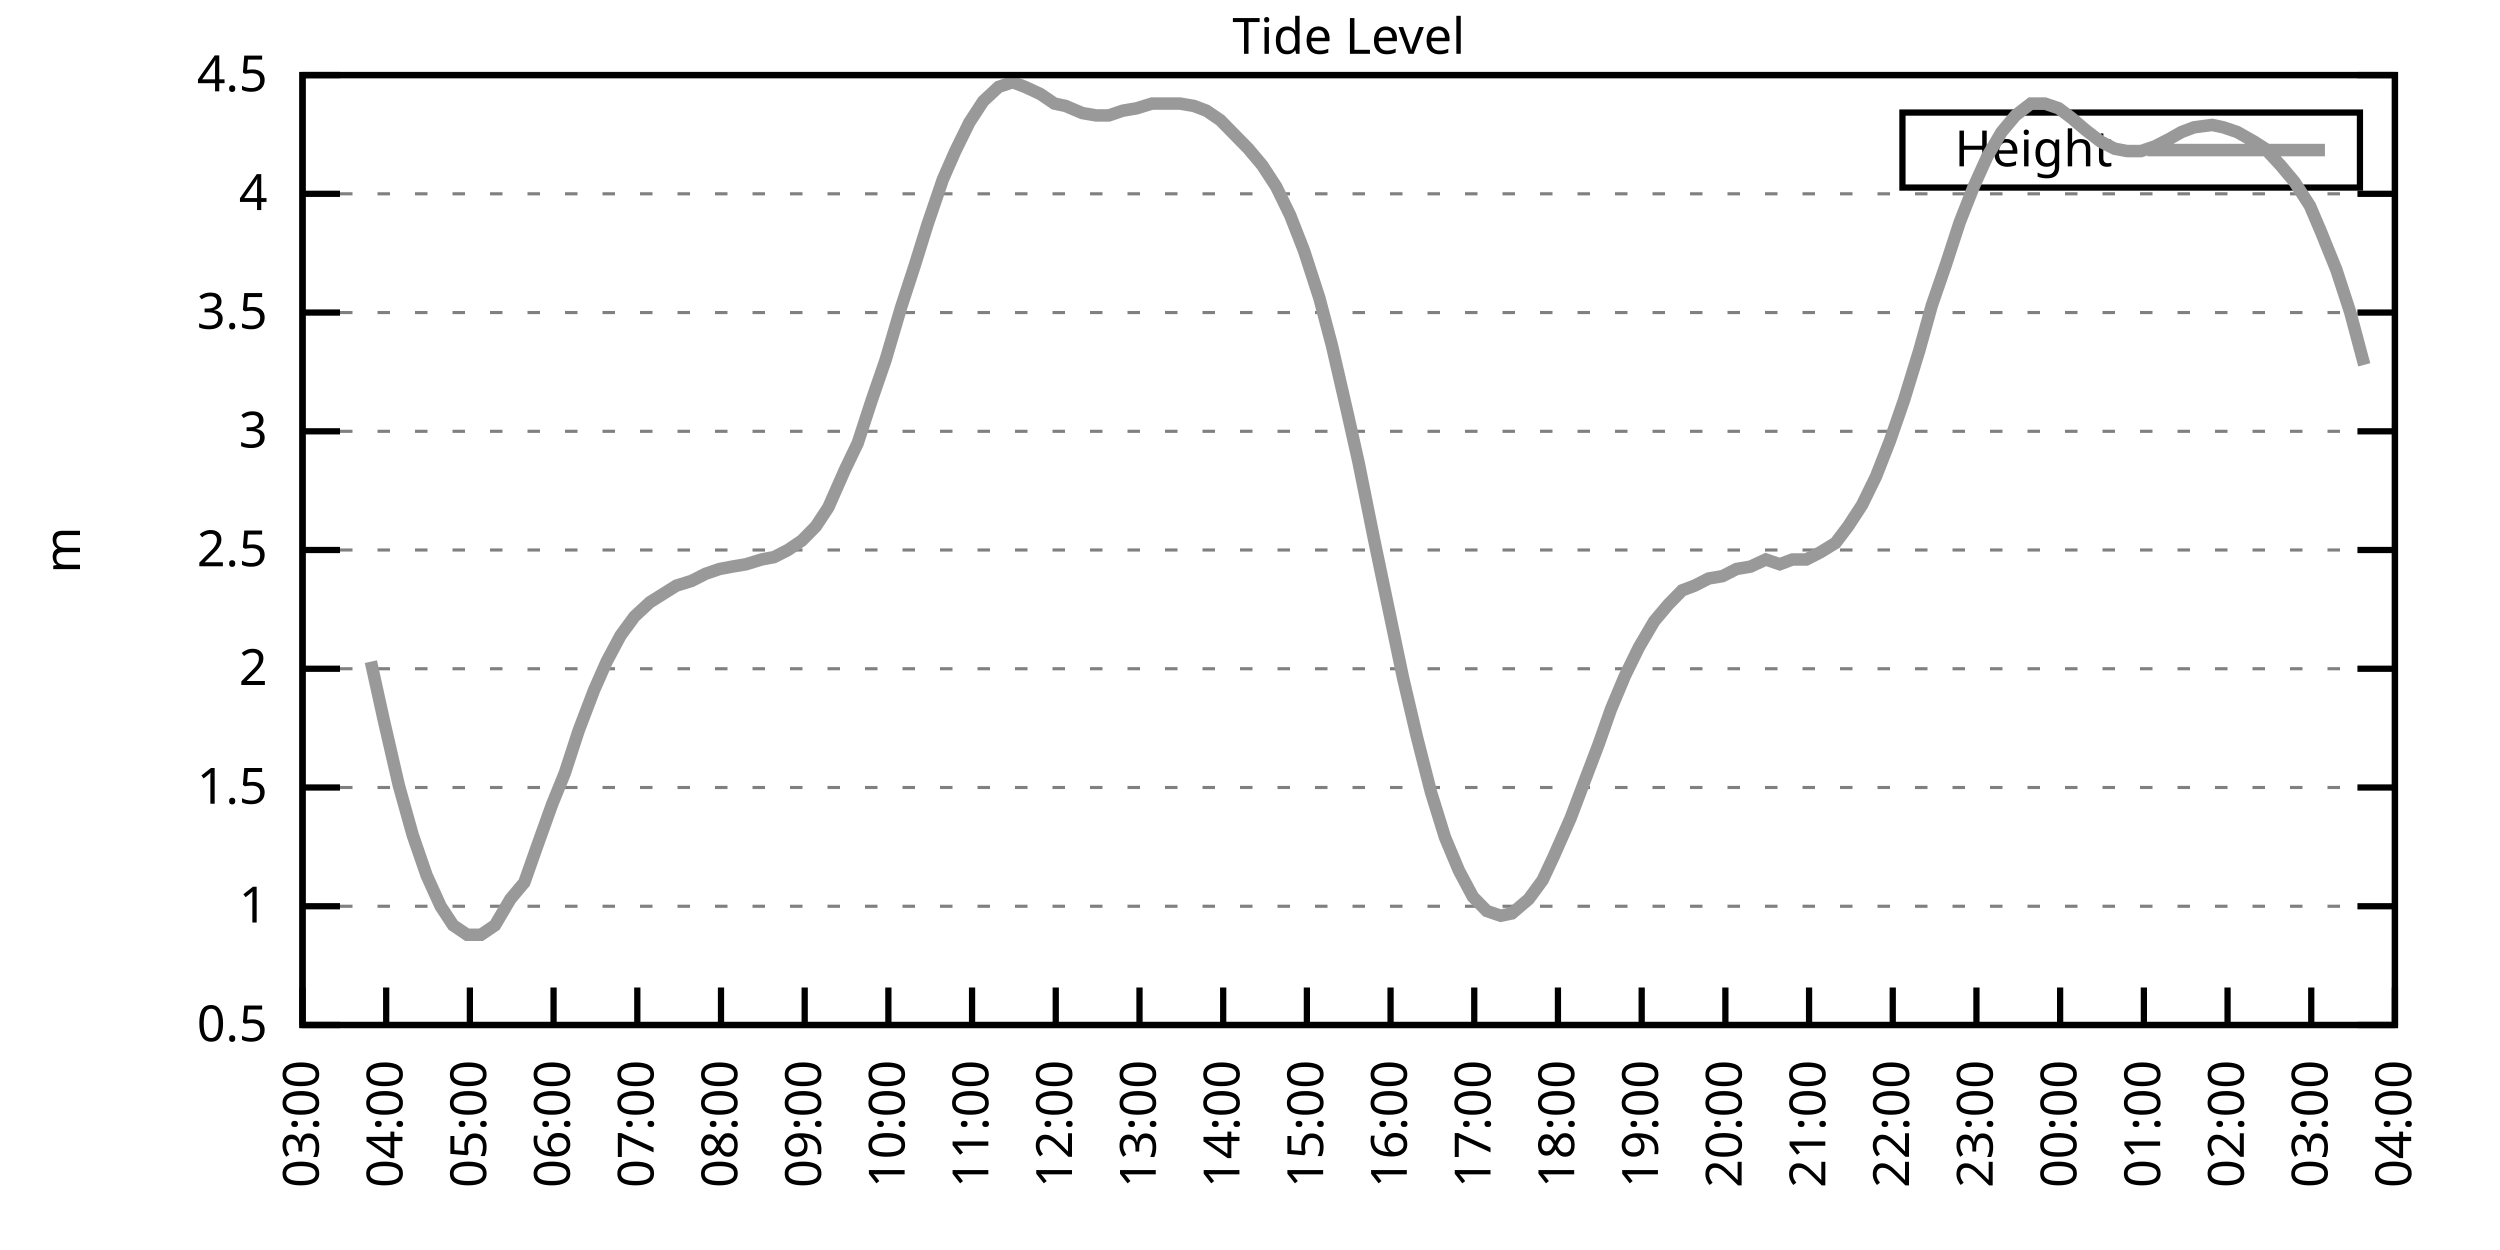
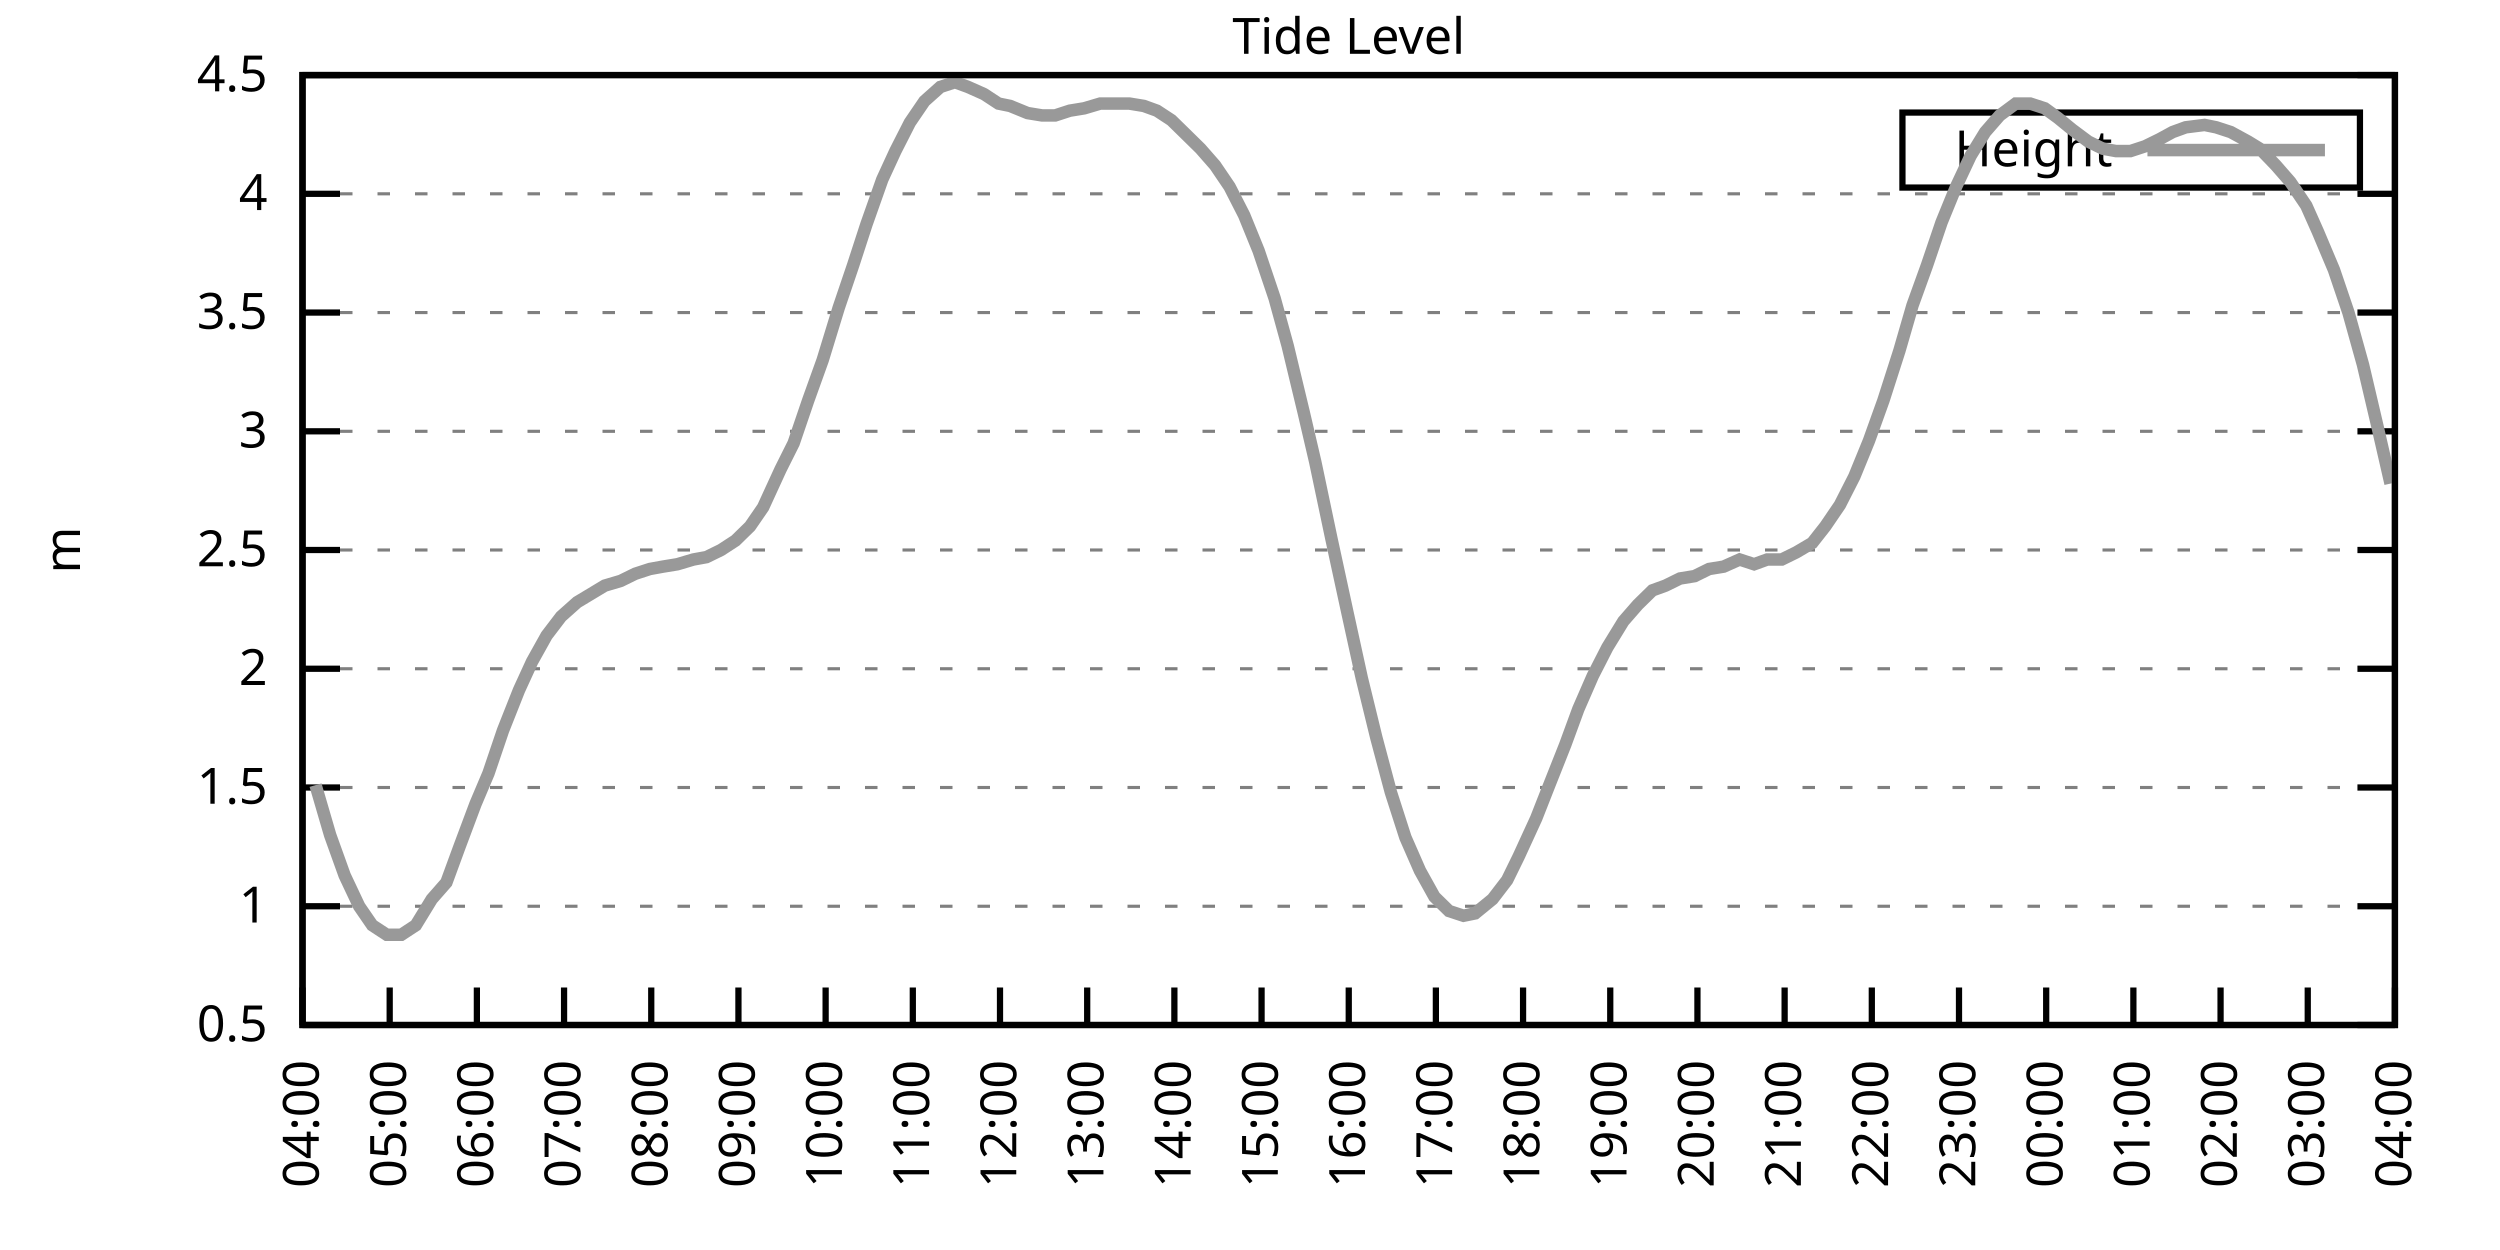
<svg xmlns="http://www.w3.org/2000/svg" xmlns:xlink="http://www.w3.org/1999/xlink" width="400" height="200" viewBox="0 0 400 200">
  <g id="gnuplot_canvas">
    <rect x="0" y="0" width="400" height="200" fill="none" />
    <defs>
      <circle id="gpDot" r="0.5" stroke-width="0.5" stroke="currentColor" />
      <path id="gpPt0" stroke-width="0.333" stroke="currentColor" d="M-1,0 h2 M0,-1 v2" />
      <path id="gpPt1" stroke-width="0.333" stroke="currentColor" d="M-1,-1 L1,1 M1,-1 L-1,1" />
      <path id="gpPt2" stroke-width="0.333" stroke="currentColor" d="M-1,0 L1,0 M0,-1 L0,1 M-1,-1 L1,1 M-1,1 L1,-1" />
      <rect id="gpPt3" stroke-width="0.333" stroke="currentColor" x="-1" y="-1" width="2" height="2" />
      <rect id="gpPt4" stroke-width="0.333" stroke="currentColor" fill="currentColor" x="-1" y="-1" width="2" height="2" />
      <circle id="gpPt5" stroke-width="0.333" stroke="currentColor" cx="0" cy="0" r="1" />
      <use xlink:href="#gpPt5" id="gpPt6" fill="currentColor" stroke="none" />
      <path id="gpPt7" stroke-width="0.333" stroke="currentColor" d="M0,-1.33 L-1.33,0.67 L1.33,0.67 z" />
      <use xlink:href="#gpPt7" id="gpPt8" fill="currentColor" stroke="none" />
      <use xlink:href="#gpPt7" id="gpPt9" stroke="currentColor" transform="rotate(180)" />
      <use xlink:href="#gpPt9" id="gpPt10" fill="currentColor" stroke="none" />
      <use xlink:href="#gpPt3" id="gpPt11" stroke="currentColor" transform="rotate(45)" />
      <use xlink:href="#gpPt11" id="gpPt12" fill="currentColor" stroke="none" />
      <path id="gpPt13" stroke-width="0.333" stroke="currentColor" d="M0,1.330 L1.265,0.411 L0.782,-1.067 L-0.782,-1.076 L-1.265,0.411 z" />
      <use xlink:href="#gpPt13" id="gpPt14" fill="currentColor" stroke="none" />
      <filter id="textbox" filterUnits="objectBoundingBox" x="0" y="0" height="1" width="1">
        <feFlood flood-color="white" flood-opacity="1" result="bgnd" />
        <feComposite in="SourceGraphic" in2="bgnd" operator="atop" />
      </filter>
      <filter id="greybox" filterUnits="objectBoundingBox" x="0" y="0" height="1" width="1">
        <feFlood flood-color="lightgrey" flood-opacity="1" result="grey" />
        <feComposite in="SourceGraphic" in2="grey" operator="atop" />
      </filter>
    </defs>
    <g fill="none" color="white" stroke="currentColor" stroke-width="1.00" stroke-linecap="butt" stroke-linejoin="miter">
</g>
    <g fill="none" color="black" stroke="currentColor" stroke-width="1.00" stroke-linecap="butt" stroke-linejoin="miter">
      <g stroke="none" shape-rendering="crispEdges">
        <polygon fill="rgb(255, 255, 255)" points="48.40,164.00 383.18,164.00 383.18,12.02 48.40,12.02 " />
      </g>
    </g>
    <g fill="none" color="black" stroke="currentColor" stroke-width="1.00" stroke-linecap="butt" stroke-linejoin="miter">
</g>
    <g fill="none" color="black" stroke="black" stroke-width="0.50" stroke-linecap="butt" stroke-linejoin="miter">
</g>
    <g fill="none" color="gray" stroke="currentColor" stroke-width="0.50" stroke-linecap="butt" stroke-linejoin="miter">
      <path stroke="gray" stroke-dasharray="2,4" class="gridline" d="M48.40,164.00 L383.19,164.00  " />
    </g>
    <g fill="none" color="gray" stroke="gray" stroke-width="1.00" stroke-linecap="butt" stroke-linejoin="miter">
</g>
    <g fill="none" color="black" stroke="currentColor" stroke-width="1.00" stroke-linecap="butt" stroke-linejoin="miter">
      <path stroke="black" d="M48.40,164.00 L54.40,164.00 M383.19,164.00 L377.19,164.00  " />
      <g transform="translate(42.80,166.60)" stroke="none" fill="black" font-family="Sans" font-size="8.00" text-anchor="end">
        <text>
          <tspan font-family="Sans"> 0.5</tspan>
        </text>
      </g>
    </g>
    <g fill="none" color="black" stroke="currentColor" stroke-width="1.00" stroke-linecap="butt" stroke-linejoin="miter">
</g>
    <g fill="none" color="black" stroke="black" stroke-width="0.50" stroke-linecap="butt" stroke-linejoin="miter">
</g>
    <g fill="none" color="gray" stroke="currentColor" stroke-width="0.50" stroke-linecap="butt" stroke-linejoin="miter">
      <path stroke="gray" stroke-dasharray="2,4" class="gridline" d="M48.40,145.00 L383.19,145.00  " />
    </g>
    <g fill="none" color="gray" stroke="gray" stroke-width="1.00" stroke-linecap="butt" stroke-linejoin="miter">
</g>
    <g fill="none" color="black" stroke="currentColor" stroke-width="1.00" stroke-linecap="butt" stroke-linejoin="miter">
      <path stroke="black" d="M48.40,145.00 L54.40,145.00 M383.19,145.00 L377.19,145.00  " />
      <g transform="translate(42.80,147.60)" stroke="none" fill="black" font-family="Sans" font-size="8.00" text-anchor="end">
        <text>
          <tspan font-family="Sans"> 1</tspan>
        </text>
      </g>
    </g>
    <g fill="none" color="black" stroke="currentColor" stroke-width="1.00" stroke-linecap="butt" stroke-linejoin="miter">
</g>
    <g fill="none" color="black" stroke="black" stroke-width="0.50" stroke-linecap="butt" stroke-linejoin="miter">
</g>
    <g fill="none" color="gray" stroke="currentColor" stroke-width="0.50" stroke-linecap="butt" stroke-linejoin="miter">
      <path stroke="gray" stroke-dasharray="2,4" class="gridline" d="M48.40,126.00 L383.19,126.00  " />
    </g>
    <g fill="none" color="gray" stroke="gray" stroke-width="1.00" stroke-linecap="butt" stroke-linejoin="miter">
</g>
    <g fill="none" color="black" stroke="currentColor" stroke-width="1.00" stroke-linecap="butt" stroke-linejoin="miter">
      <path stroke="black" d="M48.40,126.00 L54.40,126.00 M383.19,126.00 L377.19,126.00  " />
      <g transform="translate(42.80,128.60)" stroke="none" fill="black" font-family="Sans" font-size="8.00" text-anchor="end">
        <text>
          <tspan font-family="Sans"> 1.5</tspan>
        </text>
      </g>
    </g>
    <g fill="none" color="black" stroke="currentColor" stroke-width="1.00" stroke-linecap="butt" stroke-linejoin="miter">
</g>
    <g fill="none" color="black" stroke="black" stroke-width="0.50" stroke-linecap="butt" stroke-linejoin="miter">
</g>
    <g fill="none" color="gray" stroke="currentColor" stroke-width="0.50" stroke-linecap="butt" stroke-linejoin="miter">
      <path stroke="gray" stroke-dasharray="2,4" class="gridline" d="M48.40,107.00 L383.19,107.00  " />
    </g>
    <g fill="none" color="gray" stroke="gray" stroke-width="1.00" stroke-linecap="butt" stroke-linejoin="miter">
</g>
    <g fill="none" color="black" stroke="currentColor" stroke-width="1.00" stroke-linecap="butt" stroke-linejoin="miter">
      <path stroke="black" d="M48.40,107.00 L54.40,107.00 M383.19,107.00 L377.19,107.00  " />
      <g transform="translate(42.80,109.60)" stroke="none" fill="black" font-family="Sans" font-size="8.00" text-anchor="end">
        <text>
          <tspan font-family="Sans"> 2</tspan>
        </text>
      </g>
    </g>
    <g fill="none" color="black" stroke="currentColor" stroke-width="1.00" stroke-linecap="butt" stroke-linejoin="miter">
</g>
    <g fill="none" color="black" stroke="black" stroke-width="0.50" stroke-linecap="butt" stroke-linejoin="miter">
</g>
    <g fill="none" color="gray" stroke="currentColor" stroke-width="0.50" stroke-linecap="butt" stroke-linejoin="miter">
      <path stroke="gray" stroke-dasharray="2,4" class="gridline" d="M48.40,88.00 L383.19,88.00  " />
    </g>
    <g fill="none" color="gray" stroke="gray" stroke-width="1.00" stroke-linecap="butt" stroke-linejoin="miter">
</g>
    <g fill="none" color="black" stroke="currentColor" stroke-width="1.00" stroke-linecap="butt" stroke-linejoin="miter">
      <path stroke="black" d="M48.40,88.00 L54.40,88.00 M383.19,88.00 L377.19,88.00  " />
      <g transform="translate(42.80,90.60)" stroke="none" fill="black" font-family="Sans" font-size="8.00" text-anchor="end">
        <text>
          <tspan font-family="Sans"> 2.5</tspan>
        </text>
      </g>
    </g>
    <g fill="none" color="black" stroke="currentColor" stroke-width="1.00" stroke-linecap="butt" stroke-linejoin="miter">
</g>
    <g fill="none" color="black" stroke="black" stroke-width="0.50" stroke-linecap="butt" stroke-linejoin="miter">
</g>
    <g fill="none" color="gray" stroke="currentColor" stroke-width="0.50" stroke-linecap="butt" stroke-linejoin="miter">
      <path stroke="gray" stroke-dasharray="2,4" class="gridline" d="M48.40,69.01 L383.19,69.01  " />
    </g>
    <g fill="none" color="gray" stroke="gray" stroke-width="1.00" stroke-linecap="butt" stroke-linejoin="miter">
</g>
    <g fill="none" color="black" stroke="currentColor" stroke-width="1.00" stroke-linecap="butt" stroke-linejoin="miter">
      <path stroke="black" d="M48.40,69.01 L54.40,69.01 M383.19,69.01 L377.19,69.01  " />
      <g transform="translate(42.80,71.61)" stroke="none" fill="black" font-family="Sans" font-size="8.00" text-anchor="end">
        <text>
          <tspan font-family="Sans"> 3</tspan>
        </text>
      </g>
    </g>
    <g fill="none" color="black" stroke="currentColor" stroke-width="1.00" stroke-linecap="butt" stroke-linejoin="miter">
</g>
    <g fill="none" color="black" stroke="black" stroke-width="0.50" stroke-linecap="butt" stroke-linejoin="miter">
</g>
    <g fill="none" color="gray" stroke="currentColor" stroke-width="0.50" stroke-linecap="butt" stroke-linejoin="miter">
      <path stroke="gray" stroke-dasharray="2,4" class="gridline" d="M48.40,50.01 L383.19,50.01  " />
    </g>
    <g fill="none" color="gray" stroke="gray" stroke-width="1.00" stroke-linecap="butt" stroke-linejoin="miter">
</g>
    <g fill="none" color="black" stroke="currentColor" stroke-width="1.00" stroke-linecap="butt" stroke-linejoin="miter">
      <path stroke="black" d="M48.40,50.01 L54.40,50.01 M383.19,50.01 L377.19,50.01  " />
      <g transform="translate(42.80,52.61)" stroke="none" fill="black" font-family="Sans" font-size="8.00" text-anchor="end">
        <text>
          <tspan font-family="Sans"> 3.5</tspan>
        </text>
      </g>
    </g>
    <g fill="none" color="black" stroke="currentColor" stroke-width="1.00" stroke-linecap="butt" stroke-linejoin="miter">
</g>
    <g fill="none" color="black" stroke="black" stroke-width="0.50" stroke-linecap="butt" stroke-linejoin="miter">
</g>
    <g fill="none" color="gray" stroke="currentColor" stroke-width="0.50" stroke-linecap="butt" stroke-linejoin="miter">
      <path stroke="gray" stroke-dasharray="2,4" class="gridline" d="M48.40,31.01 L383.19,31.01  " />
    </g>
    <g fill="none" color="gray" stroke="gray" stroke-width="1.00" stroke-linecap="butt" stroke-linejoin="miter">
</g>
    <g fill="none" color="black" stroke="currentColor" stroke-width="1.00" stroke-linecap="butt" stroke-linejoin="miter">
      <path stroke="black" d="M48.40,31.01 L54.40,31.01 M383.19,31.01 L377.19,31.01  " />
      <g transform="translate(42.80,33.61)" stroke="none" fill="black" font-family="Sans" font-size="8.00" text-anchor="end">
        <text>
          <tspan font-family="Sans"> 4</tspan>
        </text>
      </g>
    </g>
    <g fill="none" color="black" stroke="currentColor" stroke-width="1.00" stroke-linecap="butt" stroke-linejoin="miter">
</g>
    <g fill="none" color="black" stroke="black" stroke-width="0.50" stroke-linecap="butt" stroke-linejoin="miter">
</g>
    <g fill="none" color="gray" stroke="currentColor" stroke-width="0.50" stroke-linecap="butt" stroke-linejoin="miter">
      <path stroke="gray" stroke-dasharray="2,4" class="gridline" d="M48.40,12.01 L383.19,12.01  " />
    </g>
    <g fill="none" color="gray" stroke="gray" stroke-width="1.00" stroke-linecap="butt" stroke-linejoin="miter">
</g>
    <g fill="none" color="black" stroke="currentColor" stroke-width="1.00" stroke-linecap="butt" stroke-linejoin="miter">
      <path stroke="black" d="M48.40,12.01 L54.40,12.01 M383.19,12.01 L377.19,12.01  " />
      <g transform="translate(42.80,14.61)" stroke="none" fill="black" font-family="Sans" font-size="8.00" text-anchor="end">
        <text>
          <tspan font-family="Sans"> 4.5</tspan>
        </text>
      </g>
    </g>
    <g fill="none" color="black" stroke="currentColor" stroke-width="1.00" stroke-linecap="butt" stroke-linejoin="miter">
      <path stroke="black" d="M48.40,164.00 L48.40,158.00  " />
      <g transform="translate(51.00,169.60) rotate(270.00)" stroke="none" fill="black" font-family="Sans" font-size="8.00" text-anchor="end">
        <text>
-           <tspan font-family="Sans">03:00</tspan>
-         </text>
-       </g>
-     </g>
-     <g fill="none" color="black" stroke="currentColor" stroke-width="1.00" stroke-linecap="butt" stroke-linejoin="miter">
-       <path stroke="black" d="M61.79,164.00 L61.79,158.00  " />
-       <g transform="translate(64.39,169.60) rotate(270.00)" stroke="none" fill="black" font-family="Sans" font-size="8.00" text-anchor="end">
-         <text>
          <tspan font-family="Sans">04:00</tspan>
        </text>
      </g>
    </g>
    <g fill="none" color="black" stroke="currentColor" stroke-width="1.00" stroke-linecap="butt" stroke-linejoin="miter">
-       <path stroke="black" d="M75.18,164.00 L75.18,158.00  " />
-       <g transform="translate(77.78,169.60) rotate(270.00)" stroke="none" fill="black" font-family="Sans" font-size="8.00" text-anchor="end">
+       <path stroke="black" d="M62.35,164.00 L62.35,158.00  " />
+       <g transform="translate(64.95,169.60) rotate(270.00)" stroke="none" fill="black" font-family="Sans" font-size="8.00" text-anchor="end">
        <text>
          <tspan font-family="Sans">05:00</tspan>
        </text>
      </g>
    </g>
    <g fill="none" color="black" stroke="currentColor" stroke-width="1.00" stroke-linecap="butt" stroke-linejoin="miter">
-       <path stroke="black" d="M88.57,164.00 L88.57,158.00  " />
-       <g transform="translate(91.17,169.60) rotate(270.00)" stroke="none" fill="black" font-family="Sans" font-size="8.00" text-anchor="end">
+       <path stroke="black" d="M76.30,164.00 L76.30,158.00  " />
+       <g transform="translate(78.90,169.60) rotate(270.00)" stroke="none" fill="black" font-family="Sans" font-size="8.00" text-anchor="end">
        <text>
          <tspan font-family="Sans">06:00</tspan>
        </text>
      </g>
    </g>
    <g fill="none" color="black" stroke="currentColor" stroke-width="1.00" stroke-linecap="butt" stroke-linejoin="miter">
-       <path stroke="black" d="M101.97,164.00 L101.97,158.00  " />
-       <g transform="translate(104.57,169.60) rotate(270.00)" stroke="none" fill="black" font-family="Sans" font-size="8.00" text-anchor="end">
+       <path stroke="black" d="M90.25,164.00 L90.25,158.00  " />
+       <g transform="translate(92.85,169.60) rotate(270.00)" stroke="none" fill="black" font-family="Sans" font-size="8.00" text-anchor="end">
        <text>
          <tspan font-family="Sans">07:00</tspan>
        </text>
      </g>
    </g>
    <g fill="none" color="black" stroke="currentColor" stroke-width="1.00" stroke-linecap="butt" stroke-linejoin="miter">
-       <path stroke="black" d="M115.36,164.00 L115.36,158.00  " />
-       <g transform="translate(117.96,169.60) rotate(270.00)" stroke="none" fill="black" font-family="Sans" font-size="8.00" text-anchor="end">
+       <path stroke="black" d="M104.20,164.00 L104.20,158.00  " />
+       <g transform="translate(106.80,169.60) rotate(270.00)" stroke="none" fill="black" font-family="Sans" font-size="8.00" text-anchor="end">
        <text>
          <tspan font-family="Sans">08:00</tspan>
        </text>
      </g>
    </g>
    <g fill="none" color="black" stroke="currentColor" stroke-width="1.00" stroke-linecap="butt" stroke-linejoin="miter">
-       <path stroke="black" d="M128.75,164.00 L128.75,158.00  " />
-       <g transform="translate(131.35,169.60) rotate(270.00)" stroke="none" fill="black" font-family="Sans" font-size="8.00" text-anchor="end">
+       <path stroke="black" d="M118.15,164.00 L118.15,158.00  " />
+       <g transform="translate(120.75,169.60) rotate(270.00)" stroke="none" fill="black" font-family="Sans" font-size="8.00" text-anchor="end">
        <text>
          <tspan font-family="Sans">09:00</tspan>
        </text>
      </g>
    </g>
    <g fill="none" color="black" stroke="currentColor" stroke-width="1.00" stroke-linecap="butt" stroke-linejoin="miter">
-       <path stroke="black" d="M142.14,164.00 L142.14,158.00  " />
-       <g transform="translate(144.74,169.60) rotate(270.00)" stroke="none" fill="black" font-family="Sans" font-size="8.00" text-anchor="end">
+       <path stroke="black" d="M132.10,164.00 L132.10,158.00  " />
+       <g transform="translate(134.70,169.60) rotate(270.00)" stroke="none" fill="black" font-family="Sans" font-size="8.00" text-anchor="end">
        <text>
          <tspan font-family="Sans">10:00</tspan>
        </text>
      </g>
    </g>
    <g fill="none" color="black" stroke="currentColor" stroke-width="1.00" stroke-linecap="butt" stroke-linejoin="miter">
-       <path stroke="black" d="M155.53,164.00 L155.53,158.00  " />
-       <g transform="translate(158.13,169.60) rotate(270.00)" stroke="none" fill="black" font-family="Sans" font-size="8.00" text-anchor="end">
+       <path stroke="black" d="M146.05,164.00 L146.05,158.00  " />
+       <g transform="translate(148.65,169.60) rotate(270.00)" stroke="none" fill="black" font-family="Sans" font-size="8.00" text-anchor="end">
        <text>
          <tspan font-family="Sans">11:00</tspan>
        </text>
      </g>
    </g>
    <g fill="none" color="black" stroke="currentColor" stroke-width="1.00" stroke-linecap="butt" stroke-linejoin="miter">
-       <path stroke="black" d="M168.92,164.00 L168.92,158.00  " />
-       <g transform="translate(171.52,169.60) rotate(270.00)" stroke="none" fill="black" font-family="Sans" font-size="8.00" text-anchor="end">
+       <path stroke="black" d="M160.00,164.00 L160.00,158.00  " />
+       <g transform="translate(162.60,169.60) rotate(270.00)" stroke="none" fill="black" font-family="Sans" font-size="8.00" text-anchor="end">
        <text>
          <tspan font-family="Sans">12:00</tspan>
        </text>
      </g>
    </g>
    <g fill="none" color="black" stroke="currentColor" stroke-width="1.00" stroke-linecap="butt" stroke-linejoin="miter">
-       <path stroke="black" d="M182.32,164.00 L182.32,158.00  " />
-       <g transform="translate(184.92,169.60) rotate(270.00)" stroke="none" fill="black" font-family="Sans" font-size="8.00" text-anchor="end">
+       <path stroke="black" d="M173.95,164.00 L173.95,158.00  " />
+       <g transform="translate(176.55,169.60) rotate(270.00)" stroke="none" fill="black" font-family="Sans" font-size="8.00" text-anchor="end">
        <text>
          <tspan font-family="Sans">13:00</tspan>
        </text>
      </g>
    </g>
    <g fill="none" color="black" stroke="currentColor" stroke-width="1.00" stroke-linecap="butt" stroke-linejoin="miter">
-       <path stroke="black" d="M195.71,164.00 L195.71,158.00  " />
-       <g transform="translate(198.31,169.60) rotate(270.00)" stroke="none" fill="black" font-family="Sans" font-size="8.00" text-anchor="end">
+       <path stroke="black" d="M187.90,164.00 L187.90,158.00  " />
+       <g transform="translate(190.50,169.60) rotate(270.00)" stroke="none" fill="black" font-family="Sans" font-size="8.00" text-anchor="end">
        <text>
          <tspan font-family="Sans">14:00</tspan>
        </text>
      </g>
    </g>
    <g fill="none" color="black" stroke="currentColor" stroke-width="1.00" stroke-linecap="butt" stroke-linejoin="miter">
-       <path stroke="black" d="M209.10,164.00 L209.10,158.00  " />
-       <g transform="translate(211.70,169.60) rotate(270.00)" stroke="none" fill="black" font-family="Sans" font-size="8.00" text-anchor="end">
+       <path stroke="black" d="M201.85,164.00 L201.85,158.00  " />
+       <g transform="translate(204.45,169.60) rotate(270.00)" stroke="none" fill="black" font-family="Sans" font-size="8.00" text-anchor="end">
        <text>
          <tspan font-family="Sans">15:00</tspan>
        </text>
      </g>
    </g>
    <g fill="none" color="black" stroke="currentColor" stroke-width="1.00" stroke-linecap="butt" stroke-linejoin="miter">
-       <path stroke="black" d="M222.49,164.00 L222.49,158.00  " />
-       <g transform="translate(225.09,169.60) rotate(270.00)" stroke="none" fill="black" font-family="Sans" font-size="8.00" text-anchor="end">
+       <path stroke="black" d="M215.80,164.00 L215.80,158.00  " />
+       <g transform="translate(218.40,169.60) rotate(270.00)" stroke="none" fill="black" font-family="Sans" font-size="8.00" text-anchor="end">
        <text>
          <tspan font-family="Sans">16:00</tspan>
        </text>
      </g>
    </g>
    <g fill="none" color="black" stroke="currentColor" stroke-width="1.00" stroke-linecap="butt" stroke-linejoin="miter">
-       <path stroke="black" d="M235.88,164.00 L235.88,158.00  " />
-       <g transform="translate(238.48,169.60) rotate(270.00)" stroke="none" fill="black" font-family="Sans" font-size="8.00" text-anchor="end">
+       <path stroke="black" d="M229.74,164.00 L229.74,158.00  " />
+       <g transform="translate(232.34,169.60) rotate(270.00)" stroke="none" fill="black" font-family="Sans" font-size="8.00" text-anchor="end">
        <text>
          <tspan font-family="Sans">17:00</tspan>
        </text>
      </g>
    </g>
    <g fill="none" color="black" stroke="currentColor" stroke-width="1.00" stroke-linecap="butt" stroke-linejoin="miter">
-       <path stroke="black" d="M249.27,164.00 L249.27,158.00  " />
-       <g transform="translate(251.87,169.60) rotate(270.00)" stroke="none" fill="black" font-family="Sans" font-size="8.00" text-anchor="end">
+       <path stroke="black" d="M243.69,164.00 L243.69,158.00  " />
+       <g transform="translate(246.29,169.60) rotate(270.00)" stroke="none" fill="black" font-family="Sans" font-size="8.00" text-anchor="end">
        <text>
          <tspan font-family="Sans">18:00</tspan>
        </text>
      </g>
    </g>
    <g fill="none" color="black" stroke="currentColor" stroke-width="1.00" stroke-linecap="butt" stroke-linejoin="miter">
-       <path stroke="black" d="M262.67,164.00 L262.67,158.00  " />
-       <g transform="translate(265.27,169.60) rotate(270.00)" stroke="none" fill="black" font-family="Sans" font-size="8.00" text-anchor="end">
+       <path stroke="black" d="M257.64,164.00 L257.64,158.00  " />
+       <g transform="translate(260.24,169.60) rotate(270.00)" stroke="none" fill="black" font-family="Sans" font-size="8.00" text-anchor="end">
        <text>
          <tspan font-family="Sans">19:00</tspan>
        </text>
      </g>
    </g>
    <g fill="none" color="black" stroke="currentColor" stroke-width="1.00" stroke-linecap="butt" stroke-linejoin="miter">
-       <path stroke="black" d="M276.06,164.00 L276.06,158.00  " />
-       <g transform="translate(278.66,169.60) rotate(270.00)" stroke="none" fill="black" font-family="Sans" font-size="8.00" text-anchor="end">
+       <path stroke="black" d="M271.59,164.00 L271.59,158.00  " />
+       <g transform="translate(274.19,169.60) rotate(270.00)" stroke="none" fill="black" font-family="Sans" font-size="8.00" text-anchor="end">
        <text>
          <tspan font-family="Sans">20:00</tspan>
        </text>
      </g>
    </g>
    <g fill="none" color="black" stroke="currentColor" stroke-width="1.00" stroke-linecap="butt" stroke-linejoin="miter">
-       <path stroke="black" d="M289.45,164.00 L289.45,158.00  " />
-       <g transform="translate(292.05,169.60) rotate(270.00)" stroke="none" fill="black" font-family="Sans" font-size="8.00" text-anchor="end">
+       <path stroke="black" d="M285.54,164.00 L285.54,158.00  " />
+       <g transform="translate(288.14,169.60) rotate(270.00)" stroke="none" fill="black" font-family="Sans" font-size="8.00" text-anchor="end">
        <text>
          <tspan font-family="Sans">21:00</tspan>
        </text>
      </g>
    </g>
    <g fill="none" color="black" stroke="currentColor" stroke-width="1.00" stroke-linecap="butt" stroke-linejoin="miter">
-       <path stroke="black" d="M302.84,164.00 L302.84,158.00  " />
-       <g transform="translate(305.44,169.60) rotate(270.00)" stroke="none" fill="black" font-family="Sans" font-size="8.00" text-anchor="end">
+       <path stroke="black" d="M299.49,164.00 L299.49,158.00  " />
+       <g transform="translate(302.09,169.60) rotate(270.00)" stroke="none" fill="black" font-family="Sans" font-size="8.00" text-anchor="end">
        <text>
          <tspan font-family="Sans">22:00</tspan>
        </text>
      </g>
    </g>
    <g fill="none" color="black" stroke="currentColor" stroke-width="1.00" stroke-linecap="butt" stroke-linejoin="miter">
-       <path stroke="black" d="M316.23,164.00 L316.23,158.00  " />
-       <g transform="translate(318.83,169.60) rotate(270.00)" stroke="none" fill="black" font-family="Sans" font-size="8.00" text-anchor="end">
+       <path stroke="black" d="M313.44,164.00 L313.44,158.00  " />
+       <g transform="translate(316.04,169.60) rotate(270.00)" stroke="none" fill="black" font-family="Sans" font-size="8.00" text-anchor="end">
        <text>
          <tspan font-family="Sans">23:00</tspan>
        </text>
      </g>
    </g>
    <g fill="none" color="black" stroke="currentColor" stroke-width="1.00" stroke-linecap="butt" stroke-linejoin="miter">
-       <path stroke="black" d="M329.62,164.00 L329.62,158.00  " />
-       <g transform="translate(332.22,169.60) rotate(270.00)" stroke="none" fill="black" font-family="Sans" font-size="8.00" text-anchor="end">
+       <path stroke="black" d="M327.39,164.00 L327.39,158.00  " />
+       <g transform="translate(329.99,169.60) rotate(270.00)" stroke="none" fill="black" font-family="Sans" font-size="8.00" text-anchor="end">
        <text>
          <tspan font-family="Sans">00:00</tspan>
        </text>
      </g>
    </g>
    <g fill="none" color="black" stroke="currentColor" stroke-width="1.00" stroke-linecap="butt" stroke-linejoin="miter">
-       <path stroke="black" d="M343.02,164.00 L343.02,158.00  " />
-       <g transform="translate(345.62,169.60) rotate(270.00)" stroke="none" fill="black" font-family="Sans" font-size="8.00" text-anchor="end">
+       <path stroke="black" d="M341.34,164.00 L341.34,158.00  " />
+       <g transform="translate(343.94,169.60) rotate(270.00)" stroke="none" fill="black" font-family="Sans" font-size="8.00" text-anchor="end">
        <text>
          <tspan font-family="Sans">01:00</tspan>
        </text>
      </g>
    </g>
    <g fill="none" color="black" stroke="currentColor" stroke-width="1.00" stroke-linecap="butt" stroke-linejoin="miter">
-       <path stroke="black" d="M356.41,164.00 L356.41,158.00  " />
-       <g transform="translate(359.01,169.60) rotate(270.00)" stroke="none" fill="black" font-family="Sans" font-size="8.00" text-anchor="end">
+       <path stroke="black" d="M355.29,164.00 L355.29,158.00  " />
+       <g transform="translate(357.89,169.60) rotate(270.00)" stroke="none" fill="black" font-family="Sans" font-size="8.00" text-anchor="end">
        <text>
          <tspan font-family="Sans">02:00</tspan>
        </text>
      </g>
    </g>
    <g fill="none" color="black" stroke="currentColor" stroke-width="1.00" stroke-linecap="butt" stroke-linejoin="miter">
-       <path stroke="black" d="M369.80,164.00 L369.80,158.00  " />
-       <g transform="translate(372.40,169.60) rotate(270.00)" stroke="none" fill="black" font-family="Sans" font-size="8.00" text-anchor="end">
+       <path stroke="black" d="M369.24,164.00 L369.24,158.00  " />
+       <g transform="translate(371.84,169.60) rotate(270.00)" stroke="none" fill="black" font-family="Sans" font-size="8.00" text-anchor="end">
        <text>
          <tspan font-family="Sans">03:00</tspan>
        </text>
      </g>
    </g>
    <g fill="none" color="black" stroke="currentColor" stroke-width="1.00" stroke-linecap="butt" stroke-linejoin="miter">
      <path stroke="black" d="M383.19,164.00 L383.19,158.00  " />
      <g transform="translate(385.79,169.60) rotate(270.00)" stroke="none" fill="black" font-family="Sans" font-size="8.00" text-anchor="end">
        <text>
          <tspan font-family="Sans">04:00</tspan>
        </text>
      </g>
    </g>
    <g fill="none" color="black" stroke="currentColor" stroke-width="1.00" stroke-linecap="butt" stroke-linejoin="miter">
</g>
    <g fill="none" color="black" stroke="currentColor" stroke-width="1.00" stroke-linecap="butt" stroke-linejoin="miter">
      <path stroke="black" d="M48.40,12.01 L48.40,164.00 L383.19,164.00 L383.19,12.01 L48.40,12.01 Z  " />
    </g>
    <g fill="none" color="black" stroke="currentColor" stroke-width="1.00" stroke-linecap="butt" stroke-linejoin="miter">
</g>
    <g fill="none" color="black" stroke="currentColor" stroke-width="1.00" stroke-linecap="butt" stroke-linejoin="miter">
      <path stroke="black" d="M304.39,30.01 L304.39,18.01 L377.59,18.01 L377.59,30.01 L304.39,30.01 Z  " />
    </g>
    <g id="Tide_level_plot_1">
      <g fill="none" color="white" stroke="black" stroke-width="2.00" stroke-linecap="butt" stroke-linejoin="miter">
</g>
      <g fill="none" color="black" stroke="currentColor" stroke-width="2.00" stroke-linecap="butt" stroke-linejoin="miter">
        <g transform="translate(337.99,26.61)" stroke="none" fill="black" font-family="Sans" font-size="8.00" text-anchor="end">
          <text>
            <tspan font-family="Sans">Height</tspan>
          </text>
        </g>
      </g>
      <g fill="none" color="black" stroke="currentColor" stroke-width="2.00" stroke-linecap="butt" stroke-linejoin="miter">
-         <path stroke="rgb(153, 153, 153)" d="M343.59,24.01 L371.99,24.01 M59.34,105.86 L61.35,114.98 L63.80,125.62 L66.03,133.60 L68.26,140.06 L70.50,145.00   L72.50,148.04 L74.74,149.56 L76.97,149.56 L79.20,148.04 L81.66,143.86 L83.89,141.20 L85.90,135.50 L88.35,128.66   L90.36,123.72 L92.59,116.88 L95.05,110.42 L97.06,105.86 L99.29,101.68 L101.52,98.64 L103.98,96.36 L108.22,93.70   L110.67,92.94 L112.90,91.80 L115.13,91.04 L117.14,90.66 L119.38,90.28 L121.83,89.52 L123.84,89.14 L126.07,88.00   L128.30,86.49 L130.54,84.21 L132.54,81.17 L135.22,75.09 L137.23,70.91 L139.46,64.07 L141.69,57.61 L144.15,49.25   L146.38,42.41 L148.39,35.95 L150.85,28.73 L152.85,24.17 L155.09,19.61 L157.32,16.19 L159.77,13.91 L162.01,13.15   L164.01,13.91 L166.47,15.05 L168.70,16.57 L170.49,16.95 L173.17,18.09 L175.40,18.47 L177.41,18.47 L179.64,17.71   L181.87,17.33 L184.32,16.57 L186.33,16.57 L188.79,16.57 L191.02,16.95 L193.03,17.71 L195.26,19.23 L197.49,21.51   L199.73,23.79 L201.96,26.45 L204.19,29.87 L206.42,34.43 L208.65,40.13 L211.11,47.73 L213.12,55.33 L215.57,65.97   L217.36,73.95 L219.81,86.11 L222.27,97.88 L224.50,108.52 L226.73,118.02 L228.96,126.76 L231.20,133.98 L233.43,139.30   L235.66,143.48 L237.89,145.76 L240.12,146.52 L241.91,146.14 L244.59,143.86 L246.82,140.82 L248.60,137.02 L251.28,130.94   L253.29,125.62 L255.75,119.16 L257.76,113.46 L259.99,108.14 L262.22,103.58 L264.67,99.40 L266.91,96.74 L269.14,94.46   L271.15,93.70 L273.38,92.56 L275.61,92.18 L277.84,91.04 L280.07,90.66 L282.53,89.52 L284.76,90.28 L286.77,89.52   L289.00,89.52 L291.23,88.38 L293.69,86.87 L295.70,84.21 L297.93,80.79 L300.16,76.23 L302.39,70.53 L304.63,64.07   L307.08,56.09 L309.09,48.87 L311.32,42.41 L313.55,35.57 L315.79,29.87 L318.02,24.93 L320.25,21.13 L322.48,18.47   L324.94,16.57 L327.17,16.57 L329.40,17.33 L331.41,18.85 L333.64,20.75 L336.10,22.65 L338.33,23.79 L340.34,24.17   L342.57,24.17 L344.80,23.41 L347.03,22.27 L349.04,21.13 L351.05,20.37 L353.95,19.99 L355.74,20.37 L357.97,21.13   L360.65,22.65 L362.43,23.79 L364.89,26.45 L367.12,29.11 L369.58,32.91 L371.36,37.09 L373.82,43.17 L376.05,50.01   L378.28,58.37  " />
+         <path stroke="rgb(153, 153, 153)" d="M343.59,24.01 L371.99,24.01 M50.49,125.62 L52.82,133.60 L55.14,140.06 L57.47,145.00 L59.56,148.04 L61.88,149.56   L64.21,149.56 L66.53,148.04 L69.09,143.86 L71.42,141.20 L73.51,135.50 L76.07,128.66 L78.16,123.72 L80.48,116.88   L83.04,110.42 L85.13,105.86 L87.46,101.68 L89.78,98.64 L92.34,96.36 L96.76,93.70 L99.32,92.94 L101.64,91.80   L103.97,91.04 L106.06,90.66 L108.38,90.28 L110.94,89.52 L113.03,89.14 L115.36,88.00 L117.68,86.49 L120.01,84.21   L122.10,81.17 L124.89,75.09 L126.98,70.91 L129.31,64.07 L131.63,57.61 L134.19,49.25 L136.51,42.41 L138.61,35.95   L141.16,28.73 L143.26,24.17 L145.58,19.61 L147.91,16.19 L150.46,13.91 L152.79,13.15 L154.88,13.91 L157.44,15.05   L159.76,16.57 L161.62,16.95 L164.41,18.09 L166.74,18.47 L168.83,18.47 L171.16,17.71 L173.48,17.33 L176.04,16.57   L178.13,16.57 L180.69,16.57 L183.01,16.95 L185.11,17.71 L187.43,19.23 L189.76,21.51 L192.08,23.79 L194.41,26.45   L196.73,29.87 L199.06,34.43 L201.38,40.13 L203.94,47.73 L206.03,55.33 L208.59,65.97 L210.45,73.95 L213.01,86.11   L215.56,97.88 L217.89,108.52 L220.21,118.02 L222.54,126.76 L224.86,133.98 L227.19,139.30 L229.51,143.48 L231.84,145.76   L234.16,146.52 L236.02,146.14 L238.81,143.86 L241.14,140.82 L243.00,137.02 L245.79,130.94 L247.88,125.62 L250.44,119.16   L252.53,113.46 L254.85,108.14 L257.18,103.58 L259.74,99.40 L262.06,96.74 L264.39,94.46 L266.48,93.70 L268.80,92.56   L271.13,92.18 L273.45,91.04 L275.78,90.66 L278.34,89.52 L280.66,90.28 L282.75,89.52 L285.08,89.52 L287.40,88.38   L289.96,86.87 L292.05,84.21 L294.38,80.79 L296.70,76.23 L299.03,70.53 L301.35,64.07 L303.91,56.09 L306.00,48.87   L308.33,42.41 L310.65,35.57 L312.98,29.87 L315.30,24.93 L317.63,21.13 L319.95,18.47 L322.51,16.57 L324.83,16.57   L327.16,17.33 L329.25,18.85 L331.58,20.75 L334.13,22.65 L336.46,23.79 L338.55,24.17 L340.88,24.17 L343.20,23.41   L345.53,22.27 L347.62,21.13 L349.71,20.37 L352.73,19.99 L354.59,20.37 L356.92,21.13 L359.71,22.65 L361.57,23.79   L364.13,26.45 L366.45,29.11 L369.01,32.91 L370.87,37.09 L373.43,43.17 L375.75,50.01 L378.08,58.37 L380.40,68.25   L382.49,77.37  " />
      </g>
    </g>
    <g fill="none" color="black" stroke="currentColor" stroke-width="2.00" stroke-linecap="butt" stroke-linejoin="miter">
</g>
    <g fill="none" color="black" stroke="black" stroke-width="1.00" stroke-linecap="butt" stroke-linejoin="miter">
</g>
    <g fill="none" color="black" stroke="currentColor" stroke-width="1.00" stroke-linecap="butt" stroke-linejoin="miter">
      <path stroke="black" d="M48.40,12.01 L48.40,164.00 L383.19,164.00 L383.19,12.01 L48.40,12.01 Z  " />
      <g transform="translate(12.80,88.01) rotate(270.00)" stroke="none" fill="black" font-family="Sans" font-size="8.00" text-anchor="middle">
        <text>
          <tspan font-family="Sans">m</tspan>
        </text>
      </g>
    </g>
    <g fill="none" color="black" stroke="currentColor" stroke-width="1.00" stroke-linecap="butt" stroke-linejoin="miter">
</g>
    <g fill="none" color="black" stroke="currentColor" stroke-width="1.00" stroke-linecap="butt" stroke-linejoin="miter">
      <g transform="translate(215.79,8.61)" stroke="none" fill="black" font-family="Sans" font-size="8.00" text-anchor="middle">
        <text>
          <tspan font-family="Sans">Tide Level</tspan>
        </text>
      </g>
    </g>
    <g fill="none" color="black" stroke="currentColor" stroke-width="1.00" stroke-linecap="butt" stroke-linejoin="miter">
</g>
  </g>
</svg>
